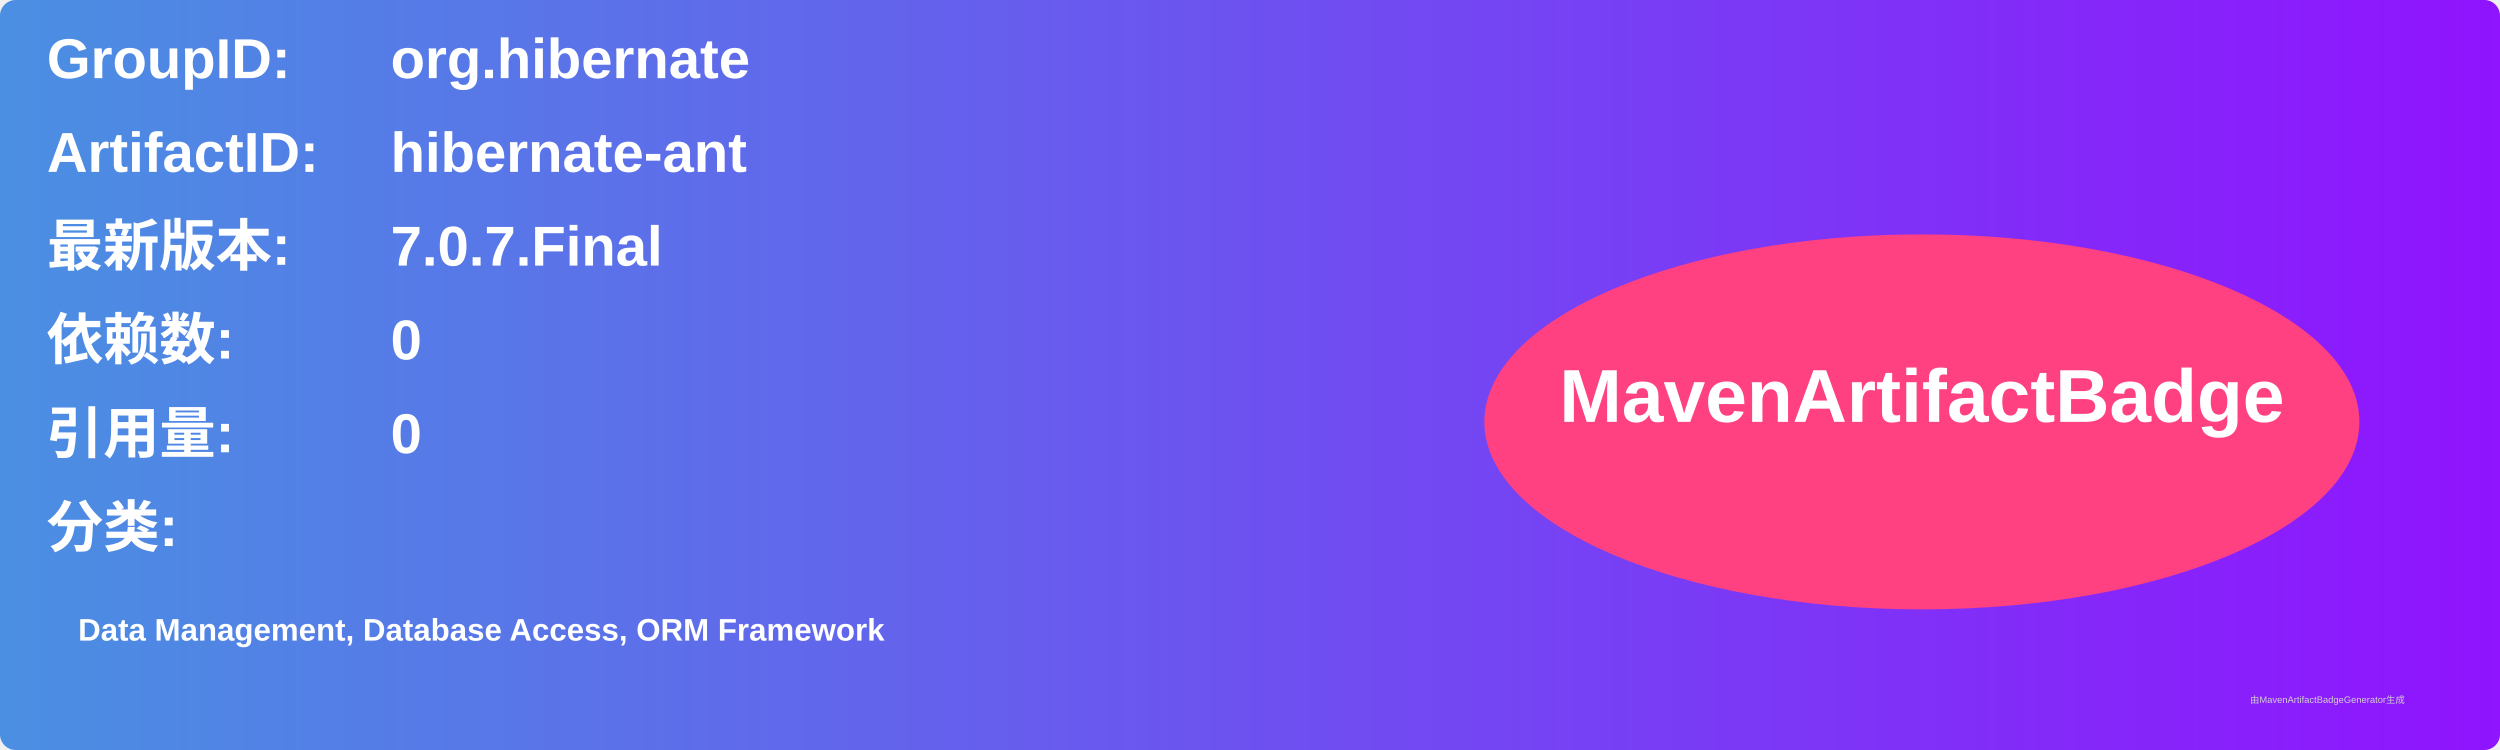
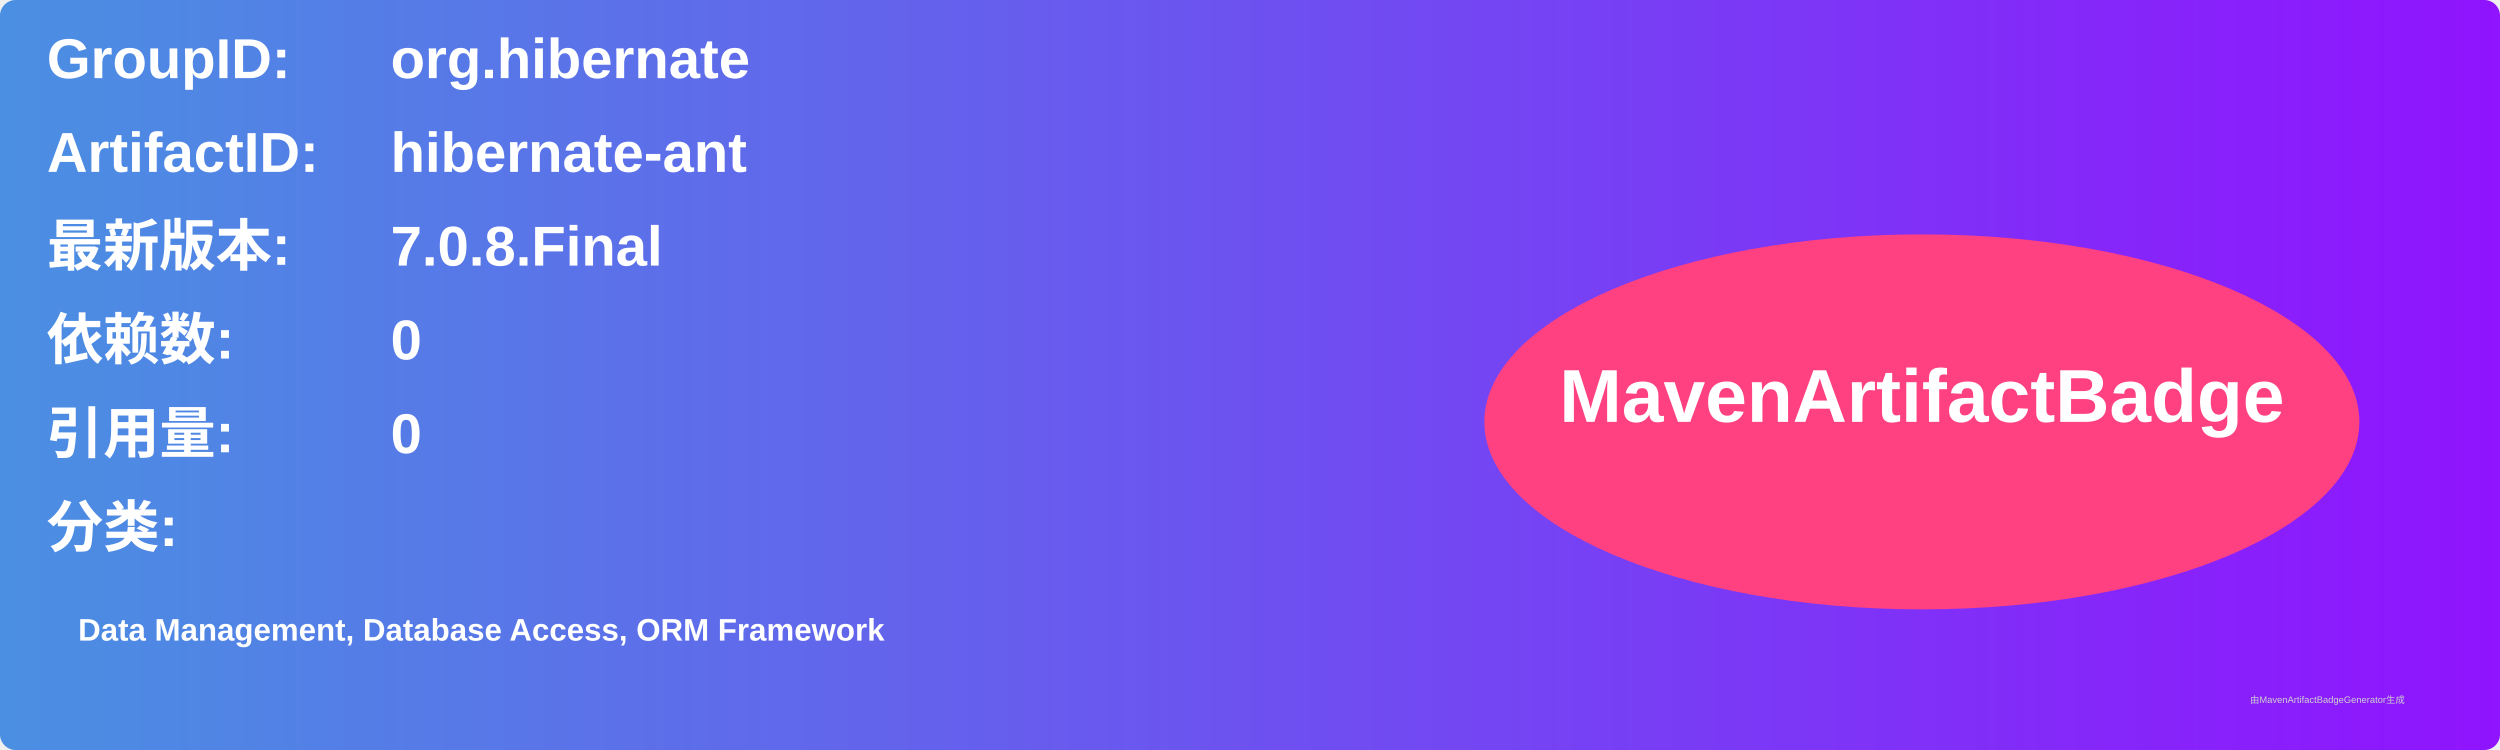
<svg xmlns="http://www.w3.org/2000/svg" width="800" height="240" viewBox="0 0 800 240">
  <linearGradient id="grad" x1="0%" y1="0%" x2="100%" y2="0%">
    <stop offset="0%" stop-color="#4a90e2" />
    <stop offset="100%" stop-color="#9013fe" />
  </linearGradient>
  <rect width="100%" height="100%" rx="5" ry="5" fill="url(#grad)" />
  <g transform="translate(15, 15)">
    <text x="0" y="10" font-family="Arial" font-size="18" fill="white" font-weight="bold" width="260">GroupID:</text>
    <text x="110" y="10" font-family="Arial" font-size="18" fill="white" font-weight="bold" width="460">org.hibernate</text>
    <text x="0" y="40" font-family="Arial" font-size="18" fill="white" font-weight="bold" width="260">ArtifactID:</text>
    <text x="110" y="40" font-family="Arial" font-size="18" fill="white" font-weight="bold" width="460">hibernate-ant</text>
    <text x="0" y="70" font-family="Arial" font-size="18" fill="white" font-weight="bold">最新版本:</text>
    <text x="110" y="70" font-family="Arial" font-size="18" fill="white" font-weight="bold">
-       <tspan font-weight="bold">7.0.7.Final</tspan>
+       <tspan font-weight="bold">7.0.8.Final</tspan>
    </text>
    <text x="0" y="100" font-family="Arial" font-size="18" fill="white" font-weight="bold">依赖数: </text>
    <text x="110" y="100" font-family="Arial" font-size="18" fill="white">
      <tspan font-weight="bold">0</tspan>
    </text>
    <text x="0" y="130" font-family="Arial" font-size="18" fill="white" font-weight="bold">引用量: </text>
    <text x="110" y="130" font-family="Arial" font-size="18" fill="white">
      <tspan font-weight="bold">0</tspan>
    </text>
    <text x="0" y="160" font-family="Arial" font-size="18" fill="white" font-weight="bold">分类:</text>
    <text x="10" y="190" font-family="Arial" font-size="10" fill="white">
      <tspan font-weight="bold">Data Management, Database Access, ORM Framework</tspan>
    </text>
    <ellipse cx="600" cy="120" rx="140" ry="60" fill="#ff4081" />
    <text x="600" y="120" text-anchor="middle" font-family="Arial" font-size="24" fill="white" font-weight="bold">MavenArtifactBadge</text>
  </g>
  <text x="720" y="225" font-family="Arial" font-size="3" fill="#d0d0d0">由MavenArtifactBadgeGenerator生成</text>
</svg>
